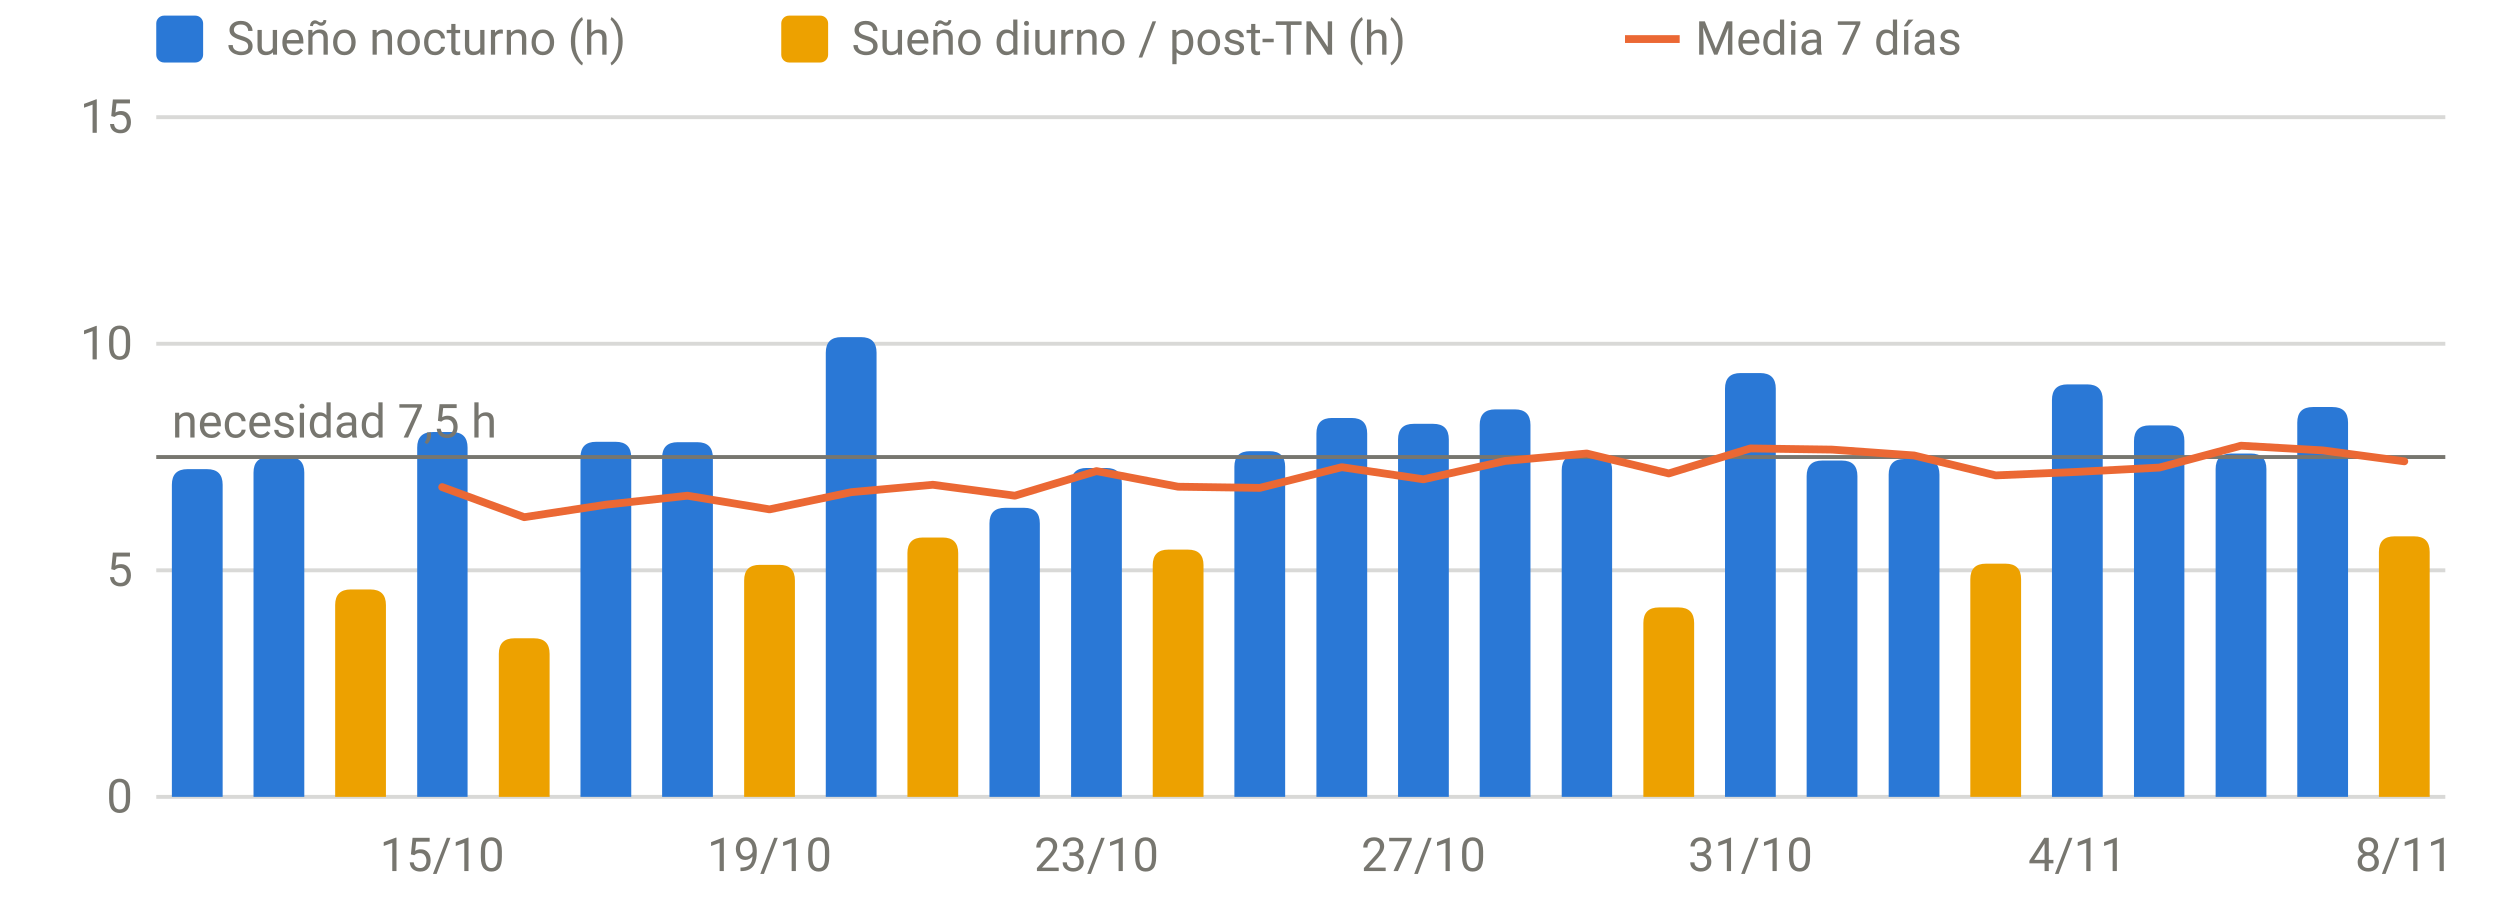
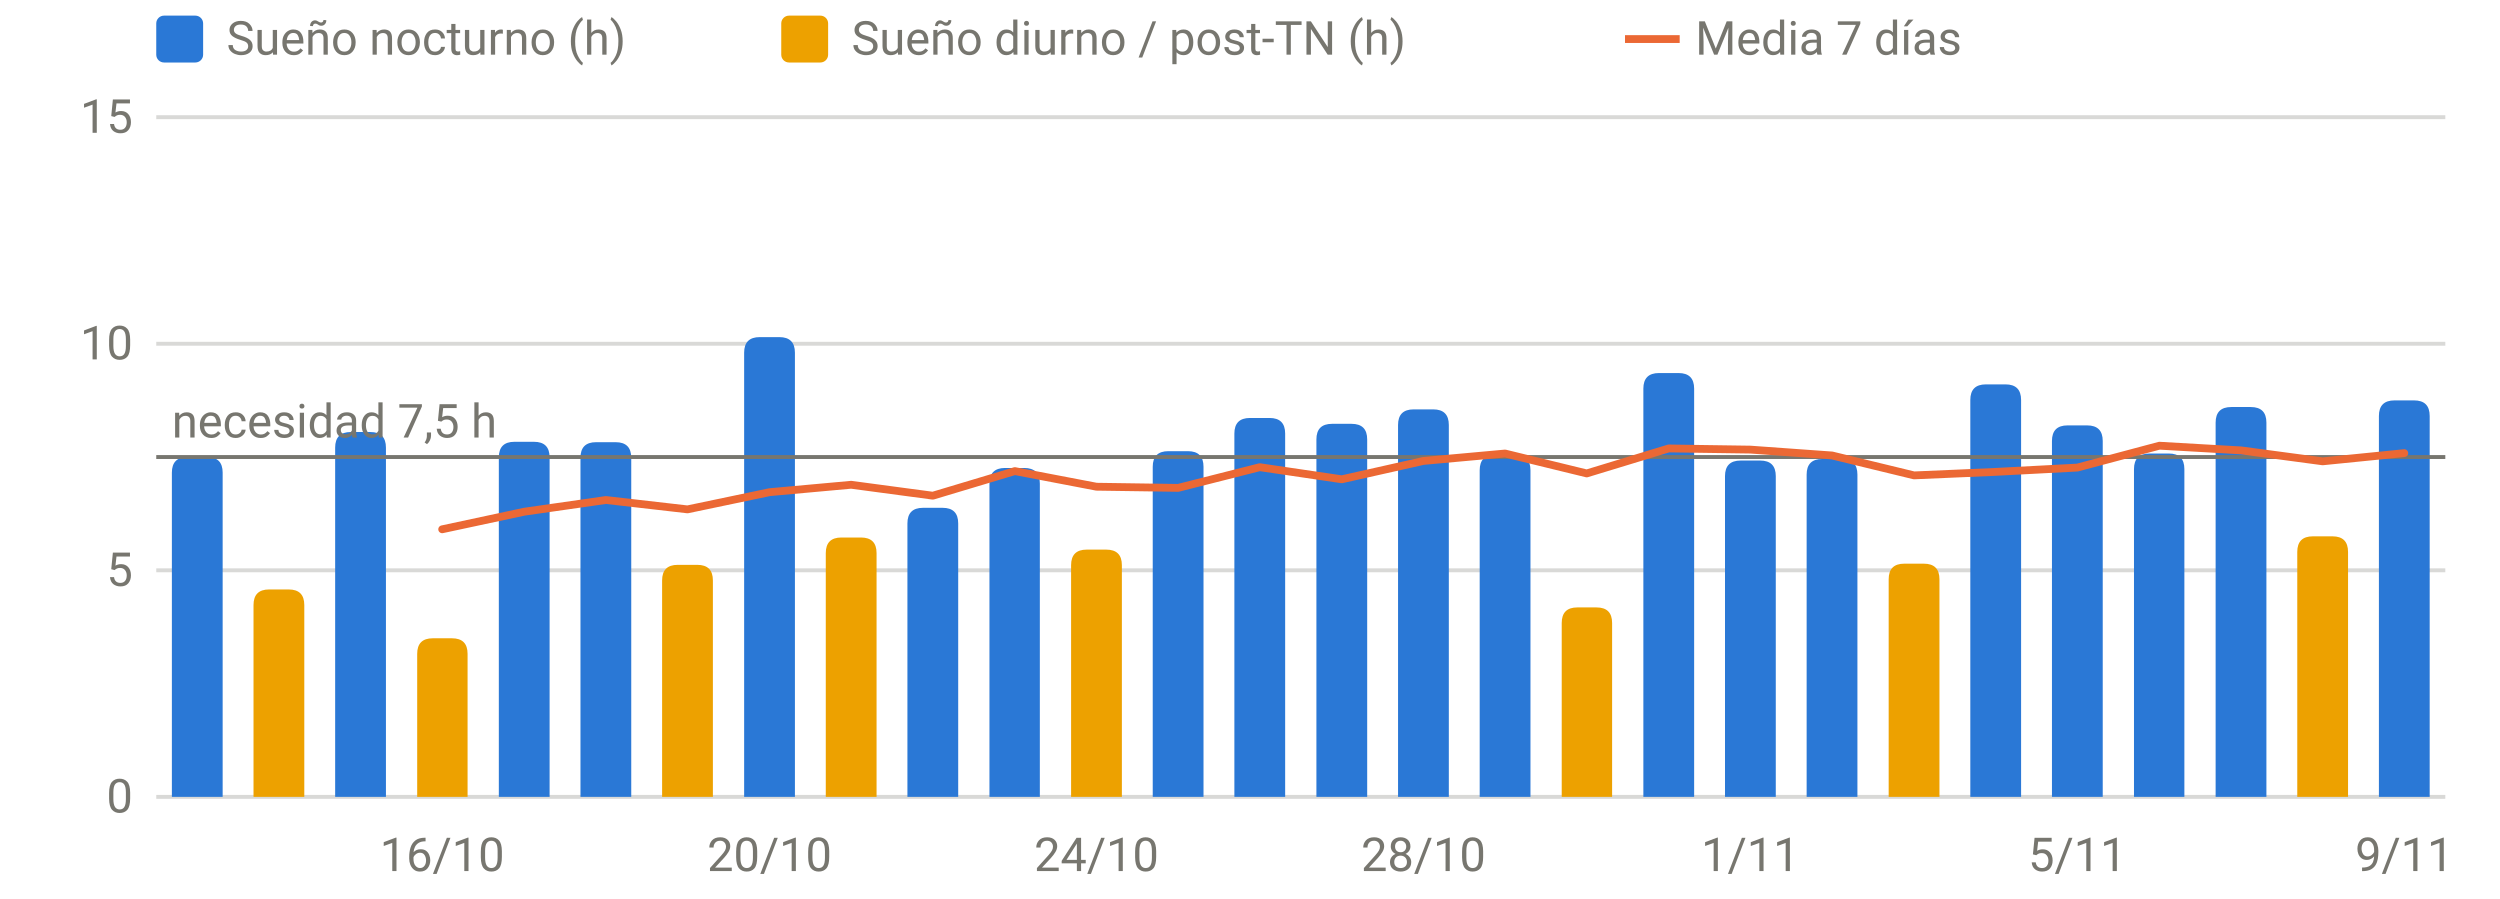
<svg xmlns="http://www.w3.org/2000/svg" viewBox="0 0 640 230" width="640" height="230" role="img" aria-label="Sueño por noche" font-family="system-ui,-apple-system,Segoe UI,Roboto,sans-serif" font-size="12" fill="#77766f">
  <line x1="40" x2="626" y1="204.0" y2="204.0" stroke="rgba(119,118,111,0.28)" stroke-width="1" />
  <text x="34" y="208.0" text-anchor="end">0</text>
  <line x1="40" x2="626" y1="146.0" y2="146.0" stroke="rgba(119,118,111,0.28)" stroke-width="1" />
  <text x="34" y="150.0" text-anchor="end">5</text>
  <line x1="40" x2="626" y1="88.0" y2="88.0" stroke="rgba(119,118,111,0.28)" stroke-width="1" />
  <text x="34" y="92.0" text-anchor="end">10</text>
  <line x1="40" x2="626" y1="30.0" y2="30.0" stroke="rgba(119,118,111,0.28)" stroke-width="1" />
  <text x="34" y="34.0" text-anchor="end">15</text>
-   <text x="113.2" y="223" text-anchor="middle">15/10</text>
-   <text x="197.0" y="223" text-anchor="middle">19/10</text>
-   <text x="280.7" y="223" text-anchor="middle">23/10</text>
-   <text x="364.4" y="223" text-anchor="middle">27/10</text>
-   <text x="448.1" y="223" text-anchor="middle">31/10</text>
-   <text x="531.8" y="223" text-anchor="middle">4/11</text>
-   <text x="615.5" y="223" text-anchor="middle">8/11</text>
-   <path d="M44.0,204.0V124.1Q44.0,120.1 48.0,120.1H53.0Q57.0,120.1 57.0,124.1V204.0Z" fill="#2a78d6" />
-   <path d="M64.9,204.0V121.0Q64.9,117.0 68.9,117.0H73.9Q77.9,117.0 77.9,121.0V204.0Z" fill="#2a78d6" />
-   <path d="M106.8,204.0V114.6Q106.8,110.6 110.8,110.6H115.7Q119.7,110.6 119.7,114.6V204.0Z" fill="#2a78d6" />
-   <path d="M148.6,204.0V117.1Q148.6,113.1 152.6,113.1H157.6Q161.6,113.1 161.6,117.1V204.0Z" fill="#2a78d6" />
-   <path d="M169.5,204.0V117.2Q169.5,113.2 173.5,113.2H178.5Q182.5,113.2 182.5,117.2V204.0Z" fill="#2a78d6" />
-   <path d="M211.4,204.0V90.3Q211.4,86.3 215.4,86.3H220.4Q224.4,86.3 224.4,90.3V204.0Z" fill="#2a78d6" />
-   <path d="M253.3,204.0V134.0Q253.3,130.0 257.3,130.0H262.2Q266.2,130.0 266.2,134.0V204.0Z" fill="#2a78d6" />
-   <path d="M274.2,204.0V123.8Q274.2,119.8 278.2,119.8H283.2Q287.2,119.8 287.2,123.8V204.0Z" fill="#2a78d6" />
-   <path d="M316.0,204.0V119.5Q316.0,115.5 320.0,115.5H325.0Q329.0,115.5 329.0,119.5V204.0Z" fill="#2a78d6" />
-   <path d="M337.0,204.0V111.0Q337.0,107.0 341.0,107.0H346.0Q350.0,107.0 350.0,111.0V204.0Z" fill="#2a78d6" />
-   <path d="M357.9,204.0V112.5Q357.9,108.5 361.9,108.5H366.9Q370.9,108.5 370.9,112.5V204.0Z" fill="#2a78d6" />
-   <path d="M378.8,204.0V108.8Q378.8,104.8 382.8,104.8H387.8Q391.8,104.8 391.8,108.8V204.0Z" fill="#2a78d6" />
-   <path d="M399.8,204.0V120.4Q399.8,116.4 403.8,116.4H408.7Q412.7,116.4 412.7,120.4V204.0Z" fill="#2a78d6" />
-   <path d="M441.6,204.0V99.5Q441.6,95.5 445.6,95.5H450.6Q454.6,95.5 454.6,99.5V204.0Z" fill="#2a78d6" />
-   <path d="M462.5,204.0V121.9Q462.5,117.9 466.5,117.9H471.5Q475.5,117.9 475.5,121.9V204.0Z" fill="#2a78d6" />
-   <path d="M483.5,204.0V121.5Q483.5,117.5 487.5,117.5H492.5Q496.5,117.5 496.5,121.5V204.0Z" fill="#2a78d6" />
-   <path d="M525.3,204.0V102.4Q525.3,98.4 529.3,98.4H534.3Q538.3,98.4 538.3,102.4V204.0Z" fill="#2a78d6" />
-   <path d="M546.3,204.0V112.9Q546.3,108.9 550.3,108.9H555.2Q559.2,108.9 559.2,112.9V204.0Z" fill="#2a78d6" />
-   <path d="M567.2,204.0V120.1Q567.2,116.1 571.2,116.1H576.2Q580.2,116.1 580.2,120.1V204.0Z" fill="#2a78d6" />
-   <path d="M588.1,204.0V108.2Q588.1,104.2 592.1,104.2H597.1Q601.1,104.2 601.1,108.2V204.0Z" fill="#2a78d6" />
-   <path d="M85.8,204.0V154.9Q85.8,150.9 89.8,150.9H94.8Q98.8,150.9 98.8,154.9V204.0Z" fill="#eda100" />
-   <path d="M127.7,204.0V167.4Q127.7,163.4 131.7,163.4H136.7Q140.7,163.4 140.7,167.4V204.0Z" fill="#eda100" />
-   <path d="M190.5,204.0V148.6Q190.5,144.6 194.5,144.6H199.5Q203.5,144.6 203.5,148.6V204.0Z" fill="#eda100" />
-   <path d="M232.3,204.0V141.6Q232.3,137.6 236.3,137.6H241.3Q245.3,137.6 245.3,141.6V204.0Z" fill="#eda100" />
-   <path d="M295.1,204.0V144.7Q295.1,140.7 299.1,140.7H304.1Q308.1,140.7 308.1,144.7V204.0Z" fill="#eda100" />
-   <path d="M420.7,204.0V159.5Q420.7,155.5 424.7,155.5H429.7Q433.7,155.5 433.7,159.5V204.0Z" fill="#eda100" />
-   <path d="M504.4,204.0V148.3Q504.4,144.3 508.4,144.3H513.4Q517.4,144.3 517.4,148.3V204.0Z" fill="#eda100" />
-   <path d="M609.0,204.0V141.3Q609.0,137.3 613.0,137.3H618.0Q622.0,137.3 622.0,141.3V204.0Z" fill="#eda100" />
+   <text x="113.2" y="223" text-anchor="middle">16/10</text>
+   <text x="197.0" y="223" text-anchor="middle">20/10</text>
+   <text x="280.7" y="223" text-anchor="middle">24/10</text>
+   <text x="364.4" y="223" text-anchor="middle">28/10</text>
+   <text x="448.1" y="223" text-anchor="middle">1/11</text>
+   <text x="531.8" y="223" text-anchor="middle">5/11</text>
+   <text x="615.5" y="223" text-anchor="middle">9/11</text>
+   <path d="M44.0,204.0V121.0Q44.0,117.0 48.0,117.0H53.0Q57.0,117.0 57.0,121.0V204.0Z" fill="#2a78d6" />
+   <path d="M85.8,204.0V114.6Q85.8,110.6 89.8,110.6H94.8Q98.8,110.6 98.8,114.6V204.0Z" fill="#2a78d6" />
+   <path d="M127.7,204.0V117.1Q127.7,113.1 131.7,113.1H136.7Q140.7,113.1 140.7,117.1V204.0Z" fill="#2a78d6" />
+   <path d="M148.6,204.0V117.2Q148.6,113.2 152.6,113.2H157.6Q161.6,113.2 161.6,117.2V204.0Z" fill="#2a78d6" />
+   <path d="M190.5,204.0V90.3Q190.5,86.3 194.5,86.3H199.5Q203.5,86.3 203.5,90.3V204.0Z" fill="#2a78d6" />
+   <path d="M232.3,204.0V134.0Q232.3,130.0 236.3,130.0H241.3Q245.3,130.0 245.3,134.0V204.0Z" fill="#2a78d6" />
+   <path d="M253.3,204.0V123.8Q253.3,119.8 257.3,119.8H262.2Q266.2,119.8 266.2,123.8V204.0Z" fill="#2a78d6" />
+   <path d="M295.1,204.0V119.5Q295.1,115.5 299.1,115.5H304.1Q308.1,115.5 308.1,119.5V204.0Z" fill="#2a78d6" />
+   <path d="M316.0,204.0V111.0Q316.0,107.0 320.0,107.0H325.0Q329.0,107.0 329.0,111.0V204.0Z" fill="#2a78d6" />
+   <path d="M337.0,204.0V112.5Q337.0,108.5 341.0,108.5H346.0Q350.0,108.5 350.0,112.5V204.0Z" fill="#2a78d6" />
+   <path d="M357.9,204.0V108.8Q357.9,104.8 361.9,104.8H366.9Q370.9,104.8 370.9,108.8V204.0Z" fill="#2a78d6" />
+   <path d="M378.8,204.0V120.4Q378.8,116.4 382.8,116.4H387.8Q391.8,116.4 391.8,120.4V204.0Z" fill="#2a78d6" />
+   <path d="M420.7,204.0V99.5Q420.7,95.5 424.7,95.5H429.7Q433.7,95.5 433.7,99.5V204.0Z" fill="#2a78d6" />
+   <path d="M441.6,204.0V121.9Q441.6,117.9 445.6,117.9H450.6Q454.6,117.9 454.6,121.9V204.0Z" fill="#2a78d6" />
+   <path d="M462.5,204.0V121.5Q462.5,117.5 466.5,117.5H471.5Q475.5,117.5 475.5,121.5V204.0Z" fill="#2a78d6" />
+   <path d="M504.4,204.0V102.4Q504.4,98.4 508.4,98.4H513.4Q517.4,98.4 517.4,102.4V204.0Z" fill="#2a78d6" />
+   <path d="M525.3,204.0V112.9Q525.3,108.9 529.3,108.9H534.3Q538.3,108.9 538.3,112.9V204.0Z" fill="#2a78d6" />
+   <path d="M546.3,204.0V120.1Q546.3,116.1 550.3,116.1H555.2Q559.2,116.1 559.2,120.1V204.0Z" fill="#2a78d6" />
+   <path d="M567.2,204.0V108.2Q567.2,104.2 571.2,104.2H576.2Q580.2,104.2 580.2,108.2V204.0Z" fill="#2a78d6" />
+   <path d="M609.0,204.0V106.5Q609.0,102.5 613.0,102.5H618.0Q622.0,102.5 622.0,106.5V204.0Z" fill="#2a78d6" />
+   <path d="M64.9,204.0V154.9Q64.9,150.9 68.9,150.9H73.9Q77.9,150.9 77.9,154.9V204.0Z" fill="#eda100" />
+   <path d="M106.8,204.0V167.4Q106.8,163.4 110.8,163.4H115.7Q119.7,163.4 119.7,167.4V204.0Z" fill="#eda100" />
+   <path d="M169.5,204.0V148.6Q169.5,144.6 173.5,144.6H178.5Q182.5,144.6 182.5,148.6V204.0Z" fill="#eda100" />
+   <path d="M211.4,204.0V141.6Q211.4,137.6 215.4,137.6H220.4Q224.4,137.6 224.4,141.6V204.0Z" fill="#eda100" />
+   <path d="M274.2,204.0V144.7Q274.2,140.7 278.2,140.7H283.2Q287.2,140.7 287.2,144.7V204.0Z" fill="#eda100" />
+   <path d="M399.8,204.0V159.5Q399.8,155.5 403.8,155.5H408.7Q412.7,155.5 412.7,159.5V204.0Z" fill="#eda100" />
+   <path d="M483.5,204.0V148.3Q483.5,144.3 487.5,144.3H492.5Q496.5,144.3 496.5,148.3V204.0Z" fill="#eda100" />
+   <path d="M588.1,204.0V141.3Q588.1,137.3 592.1,137.3H597.1Q601.1,137.3 601.1,141.3V204.0Z" fill="#eda100" />
  <line x1="40" x2="626" y1="117.0" y2="117.0" stroke="#77766f" stroke-width="1" />
  <text x="44" y="112.0" text-anchor="start">necesidad 7,5 h</text>
-   <path d="M113.2,124.7 L134.2,132.4 L155.1,129.2 L176.0,126.9 L197.0,130.4 L217.9,126.0 L238.8,124.1 L259.8,126.9 L280.7,120.6 L301.6,124.6 L322.5,124.9 L343.5,119.6 L364.4,122.7 L385.3,118.0 L406.2,116.1 L427.2,121.2 L448.1,114.8 L469.0,115.1 L490.0,116.6 L510.9,121.7 L531.8,120.8 L552.8,119.7 L573.7,114.1 L594.6,115.3 L615.5,118.1" fill="none" stroke="#eb6834" stroke-width="2" stroke-linejoin="round" stroke-linecap="round" />
+   <path d="M113.2,135.5 L134.2,131.0 L155.1,128.0 L176.0,130.4 L197.0,126.0 L217.9,124.1 L238.8,126.9 L259.8,120.6 L280.7,124.6 L301.6,124.9 L322.5,119.6 L343.5,122.7 L364.4,118.0 L385.3,116.1 L406.2,121.2 L427.2,114.8 L448.1,115.1 L469.0,116.6 L490.0,121.7 L510.9,120.8 L531.8,119.7 L552.8,114.1 L573.7,115.3 L594.6,118.1 L615.5,116.0" fill="none" stroke="#eb6834" stroke-width="2" stroke-linejoin="round" stroke-linecap="round" />
  <rect x="40" y="4" width="12" height="12" rx="2" fill="#2a78d6" />
  <text x="58" y="14">Sueño nocturno (h)</text>
  <rect x="200" y="4" width="12" height="12" rx="2" fill="#eda100" />
  <text x="218" y="14">Sueño diurno / post-TN (h)</text>
  <line x1="416" x2="430" y1="10" y2="10" stroke="#eb6834" stroke-width="2" />
  <text x="434" y="14">Media 7 días</text>
</svg>
